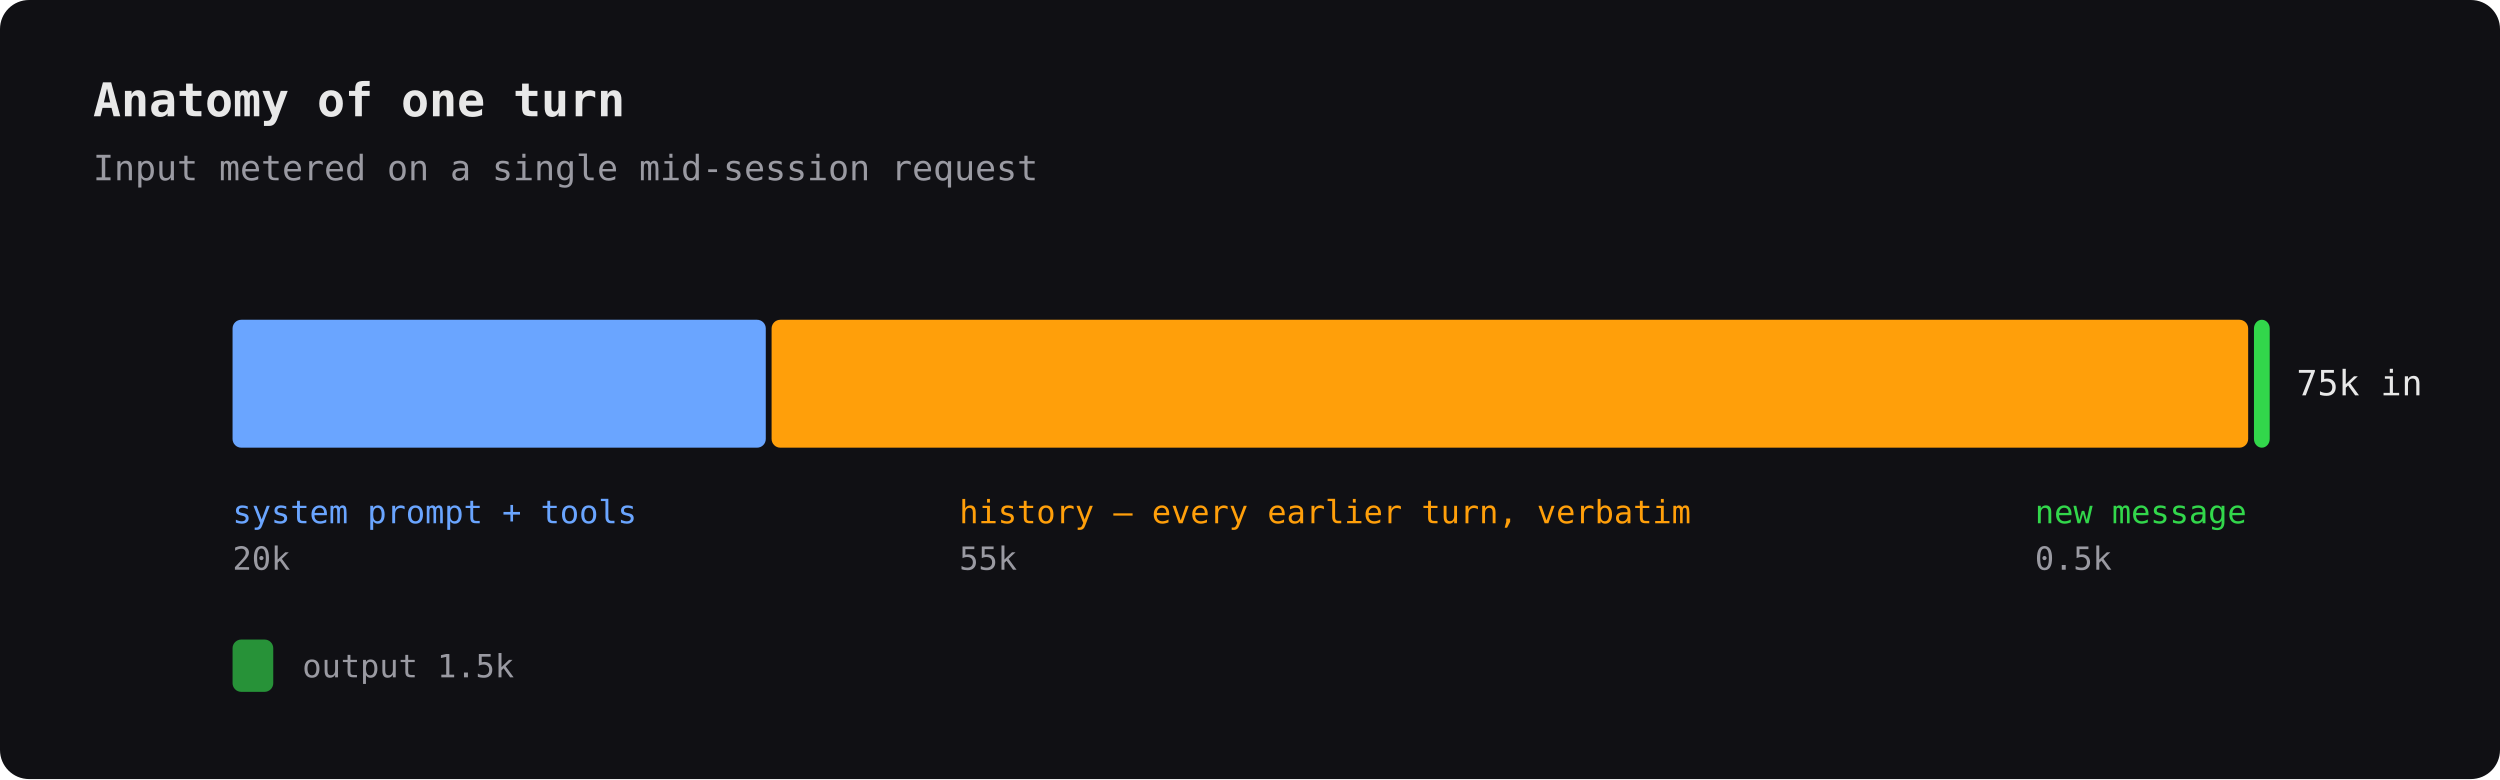
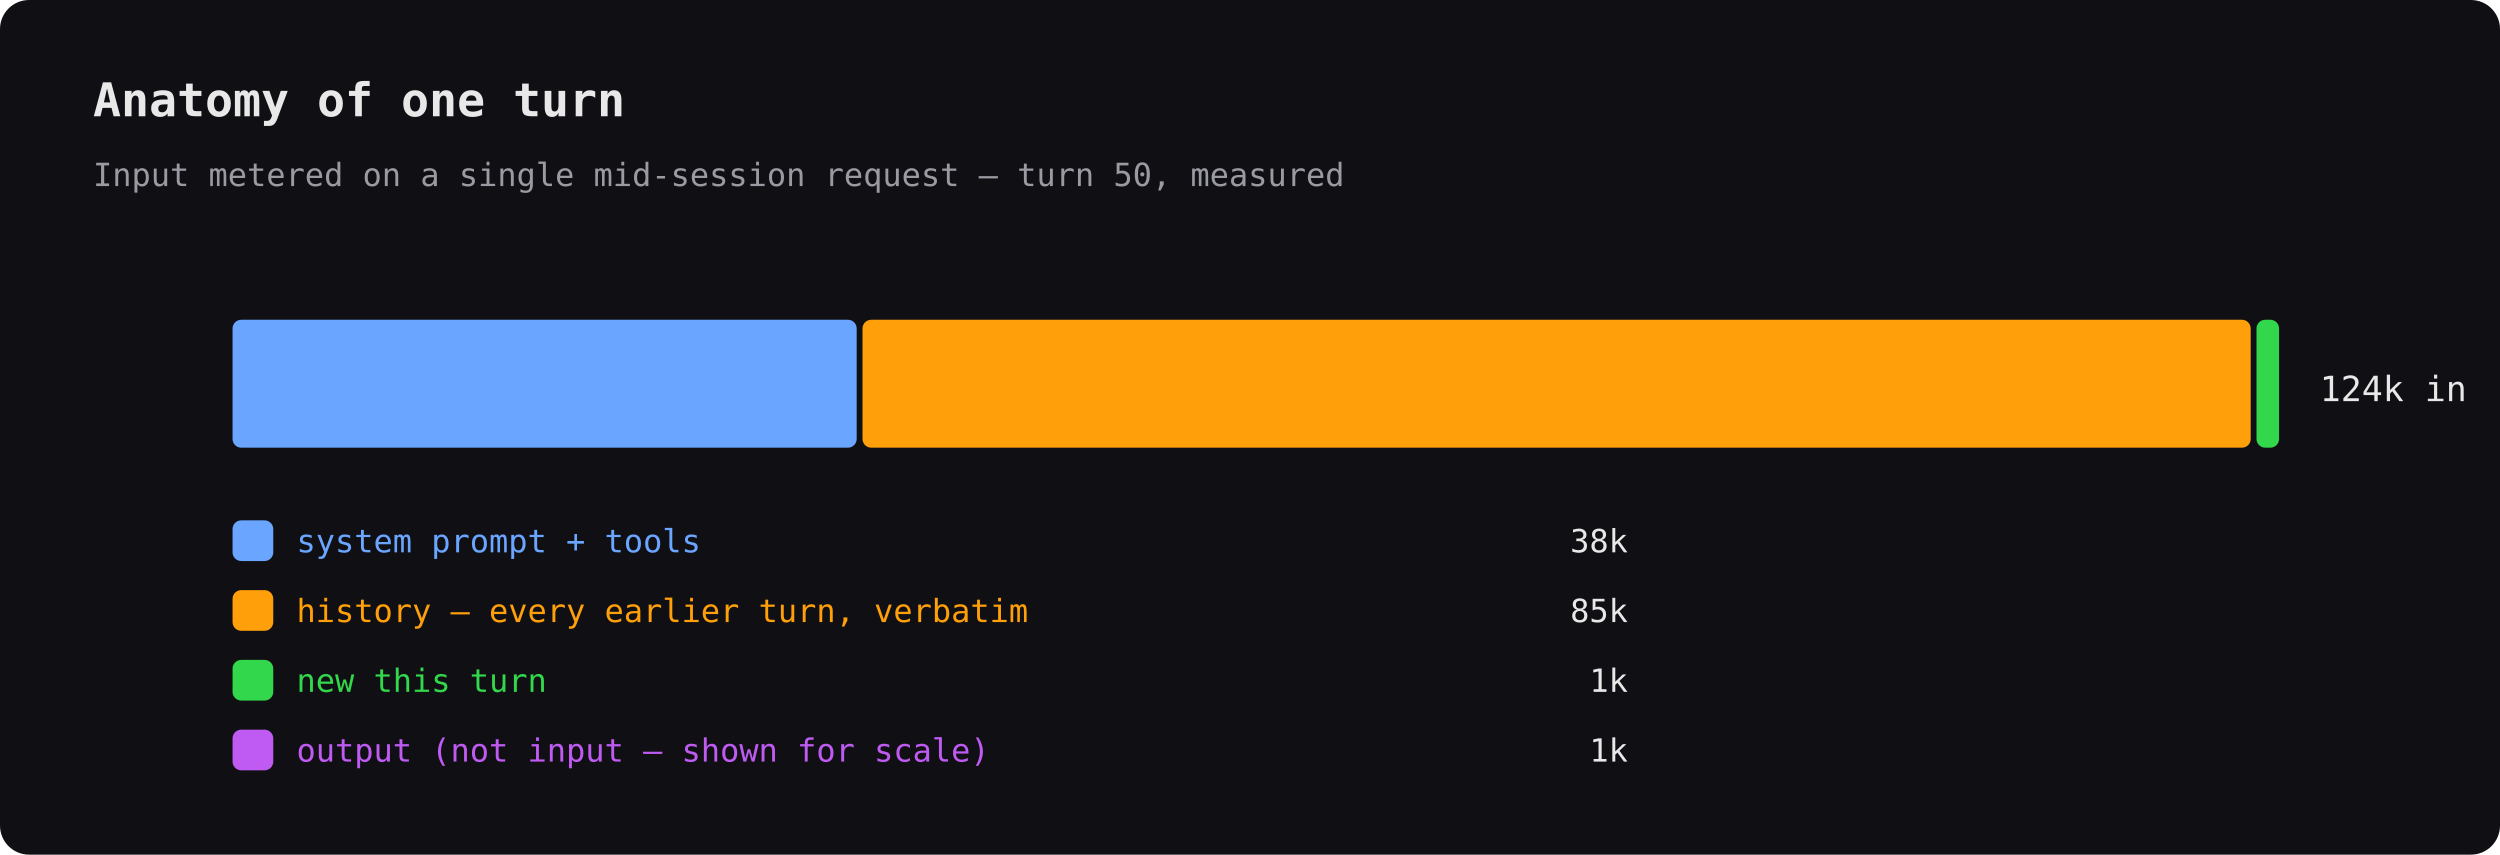
- <svg xmlns="http://www.w3.org/2000/svg" viewBox="0 0 860 268" width="860" height="268">
-   <rect width="860" height="268" rx="10" fill="#101014" />
-   <text x="32" y="40" font-family="ui-monospace,'SF Mono',Menlo,Consolas,monospace" font-size="16" fill="#e8e8e8" text-anchor="start" font-weight="bold" opacity="1">Anatomy of one turn</text>
-   <text x="32" y="62" font-family="ui-monospace,'SF Mono',Menlo,Consolas,monospace" font-size="12" fill="#9a9aa2" text-anchor="start" font-weight="normal" opacity="1">Input metered on a single mid-session request</text>
-   <rect x="80" y="110" width="183.43" height="44" fill="#6aa5ff" rx="3" />
-   <text x="80" y="180" font-family="ui-monospace,'SF Mono',Menlo,Consolas,monospace" font-size="11" fill="#6aa5ff" text-anchor="start" font-weight="normal" opacity="1">system prompt + tools</text>
-   <text x="80" y="196" font-family="ui-monospace,'SF Mono',Menlo,Consolas,monospace" font-size="11" fill="#9a9aa2" text-anchor="start" font-weight="normal" opacity="1">20k</text>
-   <rect x="265.43" y="110" width="507.934" height="44" fill="#ff9f0a" rx="3" />
-   <text x="330" y="180" font-family="ui-monospace,'SF Mono',Menlo,Consolas,monospace" font-size="11" fill="#ff9f0a" text-anchor="start" font-weight="normal" opacity="1">history — every earlier turn, verbatim</text>
-   <text x="330" y="196" font-family="ui-monospace,'SF Mono',Menlo,Consolas,monospace" font-size="11" fill="#9a9aa2" text-anchor="start" font-weight="normal" opacity="1">55k</text>
-   <rect x="775.364" y="110" width="5.417" height="44" fill="#32d74b" rx="3" />
-   <text x="700" y="180" font-family="ui-monospace,'SF Mono',Menlo,Consolas,monospace" font-size="11" fill="#32d74b" text-anchor="start" font-weight="normal" opacity="1">new message</text>
-   <text x="700" y="196" font-family="ui-monospace,'SF Mono',Menlo,Consolas,monospace" font-size="11" fill="#9a9aa2" text-anchor="start" font-weight="normal" opacity="1">0.5k</text>
-   <text x="790" y="136" font-family="ui-monospace,'SF Mono',Menlo,Consolas,monospace" font-size="12" fill="#e8e8e8" text-anchor="start" font-weight="normal" opacity="1">75k in</text>
-   <rect x="80" y="220" width="14" height="18" fill="#32d74b" opacity="0.65" rx="3" />
-   <text x="104" y="233" font-family="ui-monospace,'SF Mono',Menlo,Consolas,monospace" font-size="11" fill="#9a9aa2" text-anchor="start" font-weight="normal" opacity="1">output 1.5k</text>
+ <svg xmlns="http://www.w3.org/2000/svg" width="860" height="294" viewBox="0 0 860 294">
+   <rect width="860" height="294" rx="10" fill="#101014" />
+   <text x="32" y="40" font-family="ui-monospace,'SF Mono',Menlo,Consolas,monospace" font-size="16" fill="#e8e8e8" text-anchor="start" font-weight="bold">Anatomy of one turn</text>
+   <text x="32" y="64" font-family="ui-monospace,'SF Mono',Menlo,Consolas,monospace" font-size="11" fill="#9a9aa2" text-anchor="start" font-weight="normal">Input metered on a single mid-session request — turn 50, measured</text>
+   <rect x="80.00" y="110.00" width="214.70" height="44.00" fill="#6aa5ff" rx="3" />
+   <rect x="296.70" y="110.00" width="477.54" height="44.00" fill="#ff9f0a" rx="3" />
+   <rect x="776.24" y="110.00" width="7.76" height="44.00" fill="#32d74b" rx="3" />
+   <text x="798" y="138" font-family="ui-monospace,'SF Mono',Menlo,Consolas,monospace" font-size="12" fill="#e8e8e8" text-anchor="start" font-weight="normal">124k in</text>
+   <rect x="80.00" y="179.00" width="14.00" height="14.00" fill="#6aa5ff" rx="3" />
+   <text x="102" y="190" font-family="ui-monospace,'SF Mono',Menlo,Consolas,monospace" font-size="11" fill="#6aa5ff" text-anchor="start" font-weight="normal">system prompt + tools</text>
+   <text x="560" y="190" font-family="ui-monospace,'SF Mono',Menlo,Consolas,monospace" font-size="11" fill="#e8e8e8" text-anchor="end" font-weight="normal">38k</text>
+   <rect x="80.00" y="203.00" width="14.00" height="14.00" fill="#ff9f0a" rx="3" />
+   <text x="102" y="214" font-family="ui-monospace,'SF Mono',Menlo,Consolas,monospace" font-size="11" fill="#ff9f0a" text-anchor="start" font-weight="normal">history — every earlier turn, verbatim</text>
+   <text x="560" y="214" font-family="ui-monospace,'SF Mono',Menlo,Consolas,monospace" font-size="11" fill="#e8e8e8" text-anchor="end" font-weight="normal">85k</text>
+   <rect x="80.00" y="227.00" width="14.00" height="14.00" fill="#32d74b" rx="3" />
+   <text x="102" y="238" font-family="ui-monospace,'SF Mono',Menlo,Consolas,monospace" font-size="11" fill="#32d74b" text-anchor="start" font-weight="normal">new this turn</text>
+   <text x="560" y="238" font-family="ui-monospace,'SF Mono',Menlo,Consolas,monospace" font-size="11" fill="#e8e8e8" text-anchor="end" font-weight="normal">1k</text>
+   <rect x="80.00" y="251.00" width="14.00" height="14.00" fill="#bf5af2" rx="3" />
+   <text x="102" y="262" font-family="ui-monospace,'SF Mono',Menlo,Consolas,monospace" font-size="11" fill="#bf5af2" text-anchor="start" font-weight="normal">output (not input — shown for scale)</text>
+   <text x="560" y="262" font-family="ui-monospace,'SF Mono',Menlo,Consolas,monospace" font-size="11" fill="#e8e8e8" text-anchor="end" font-weight="normal">1k</text>
</svg>
